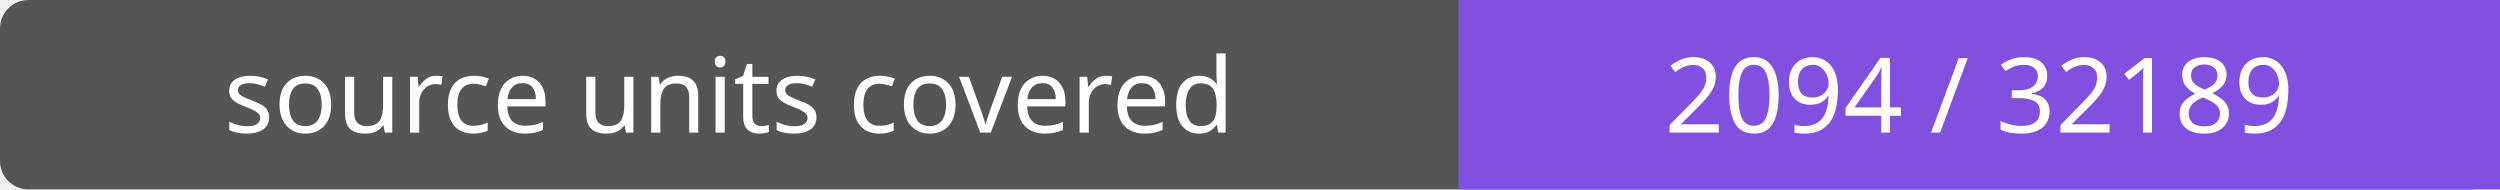
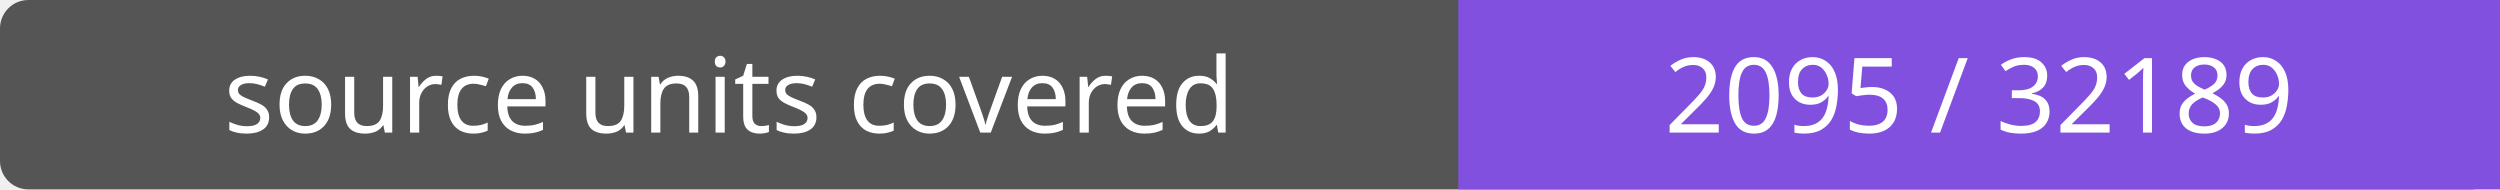
- <svg xmlns="http://www.w3.org/2000/svg" width="264" height="20" role="img" aria-label="source units covered: 2094 / 32189">
+ <svg xmlns="http://www.w3.org/2000/svg" width="264" height="20" role="img" aria-label="source units covered: 2095 / 32189">
  <rect width="264" height="20" rx="3" fill="#555" />
  <path fill="#8250df" d="M154 0h110v20H154z" />
  <g fill="#fff" text-anchor="middle" font-family="Verdana,sans-serif" font-size="11">
    <text x="77.0" y="14">source units covered</text>
-     <text x="209.0" y="14">2094 / 32189</text>
+     <text x="209.0" y="14">2095 / 32189</text>
  </g>
</svg>
